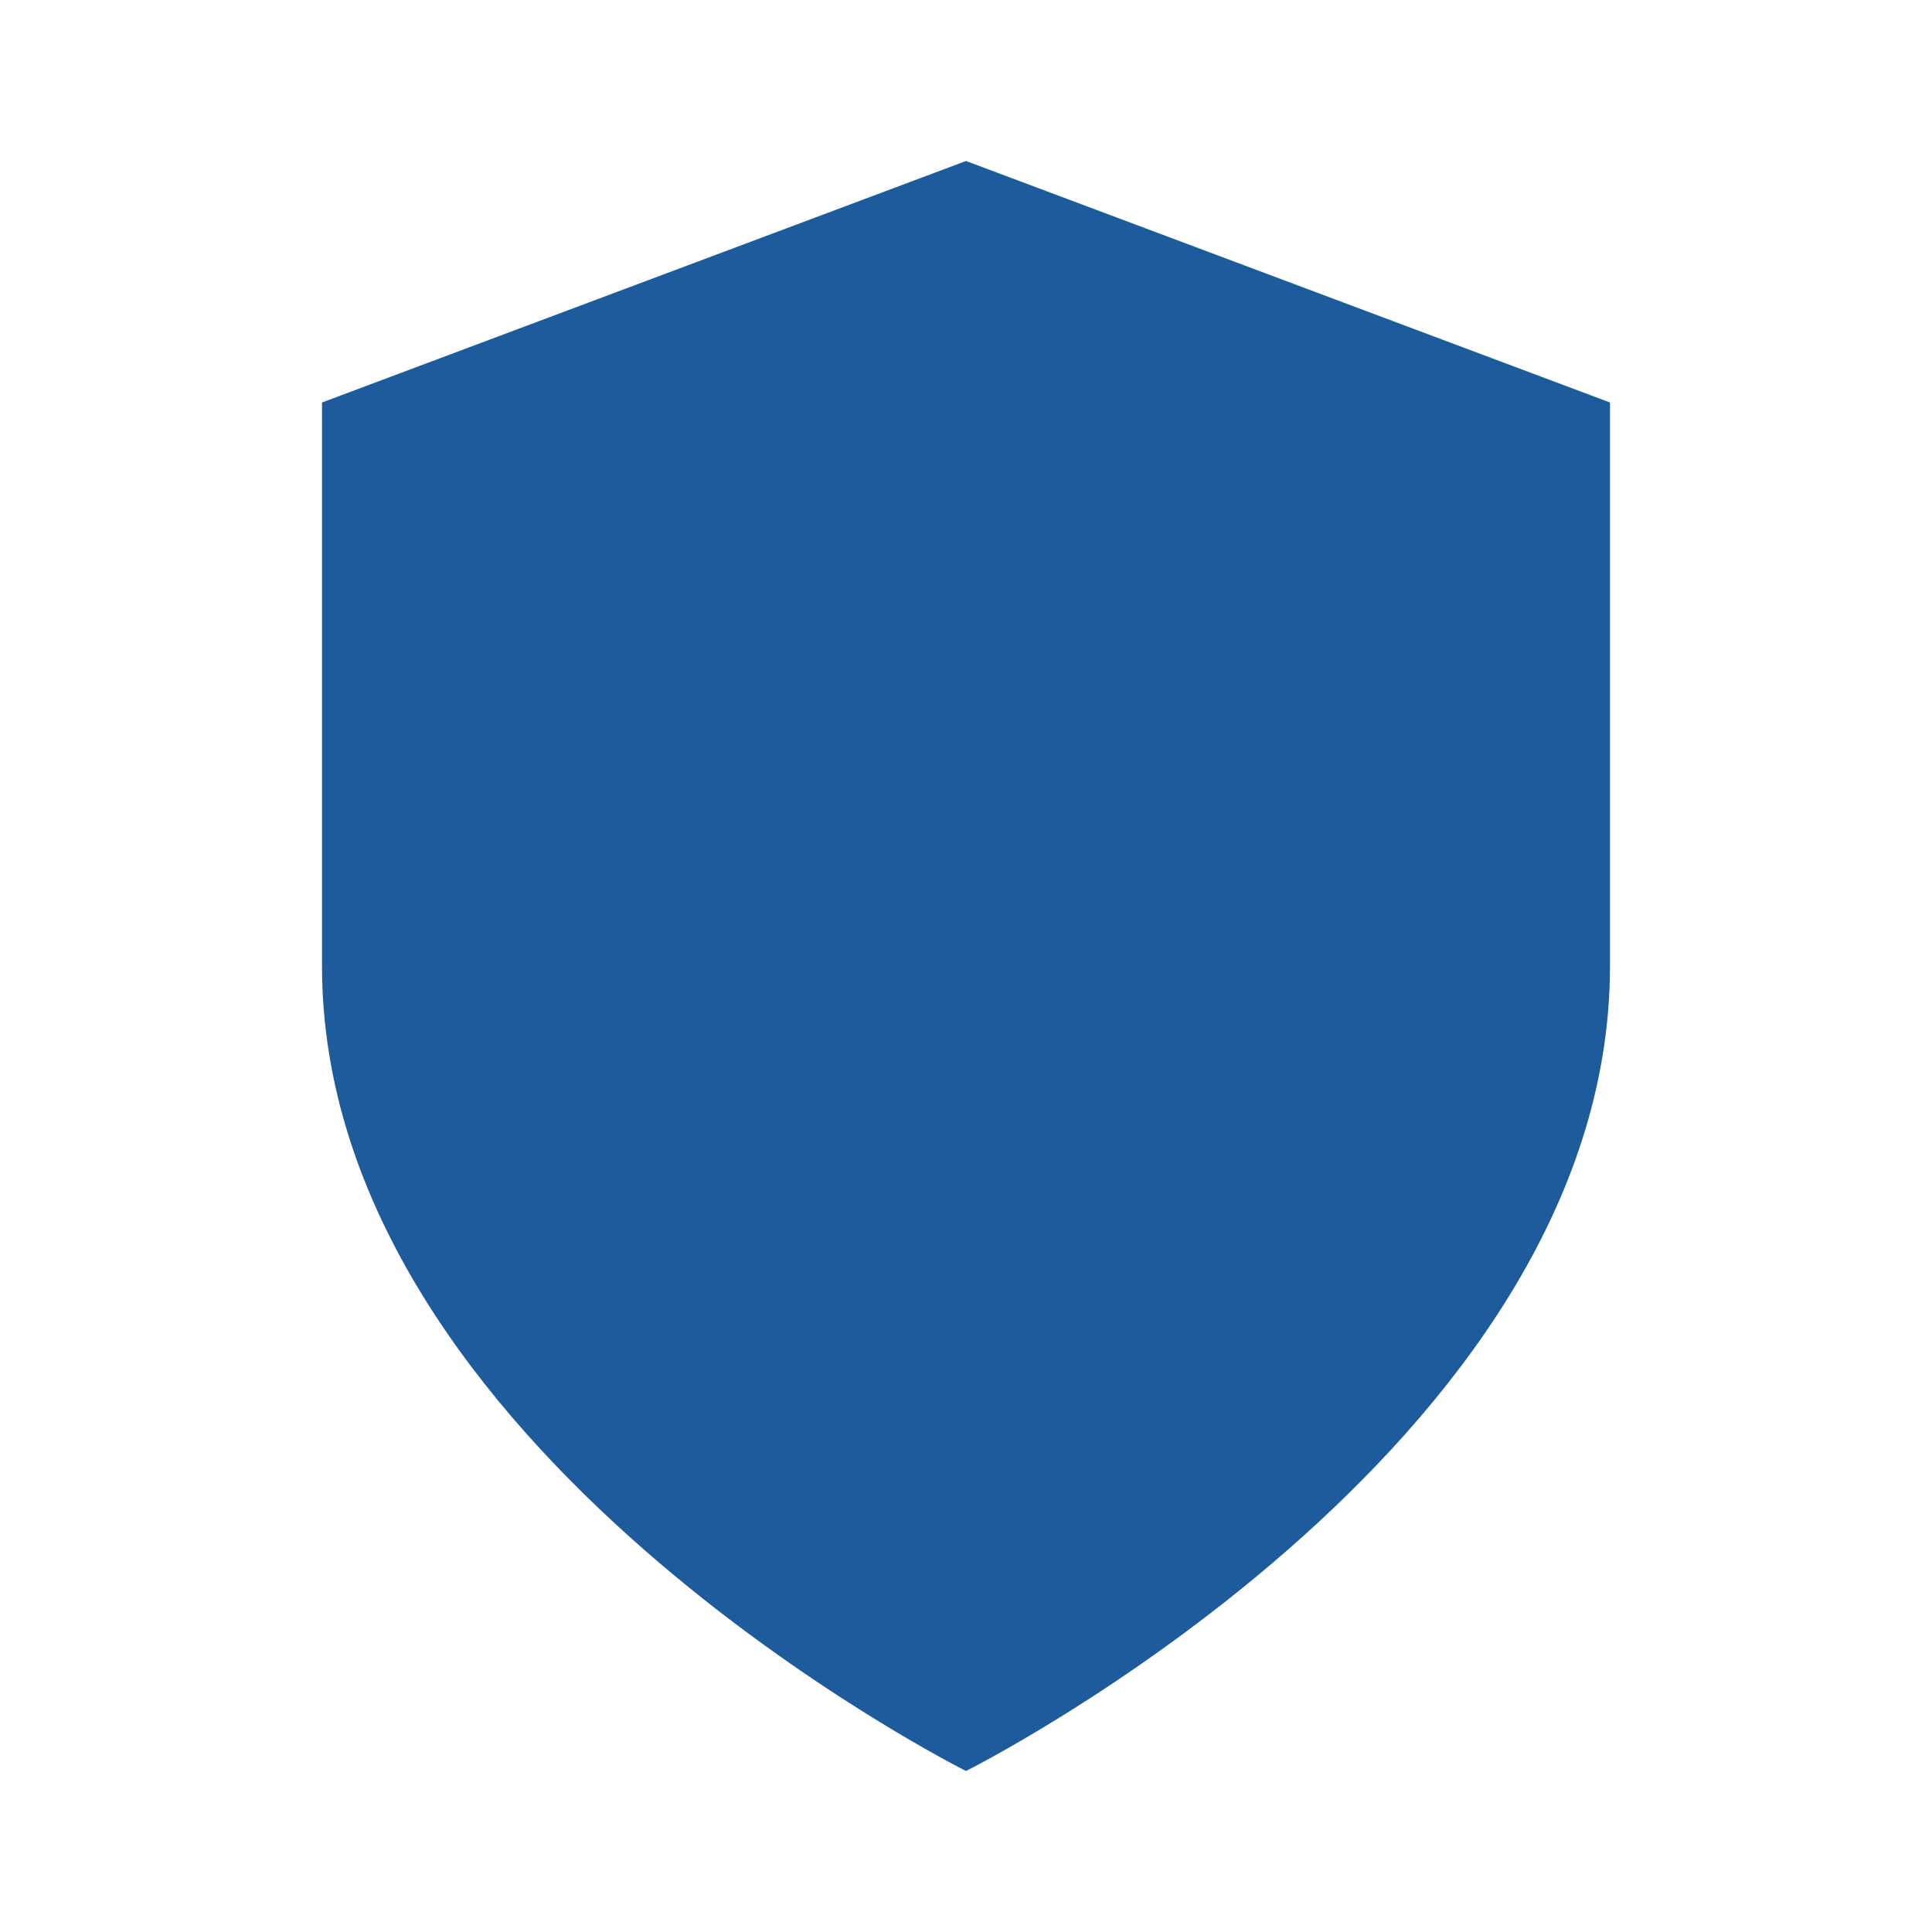
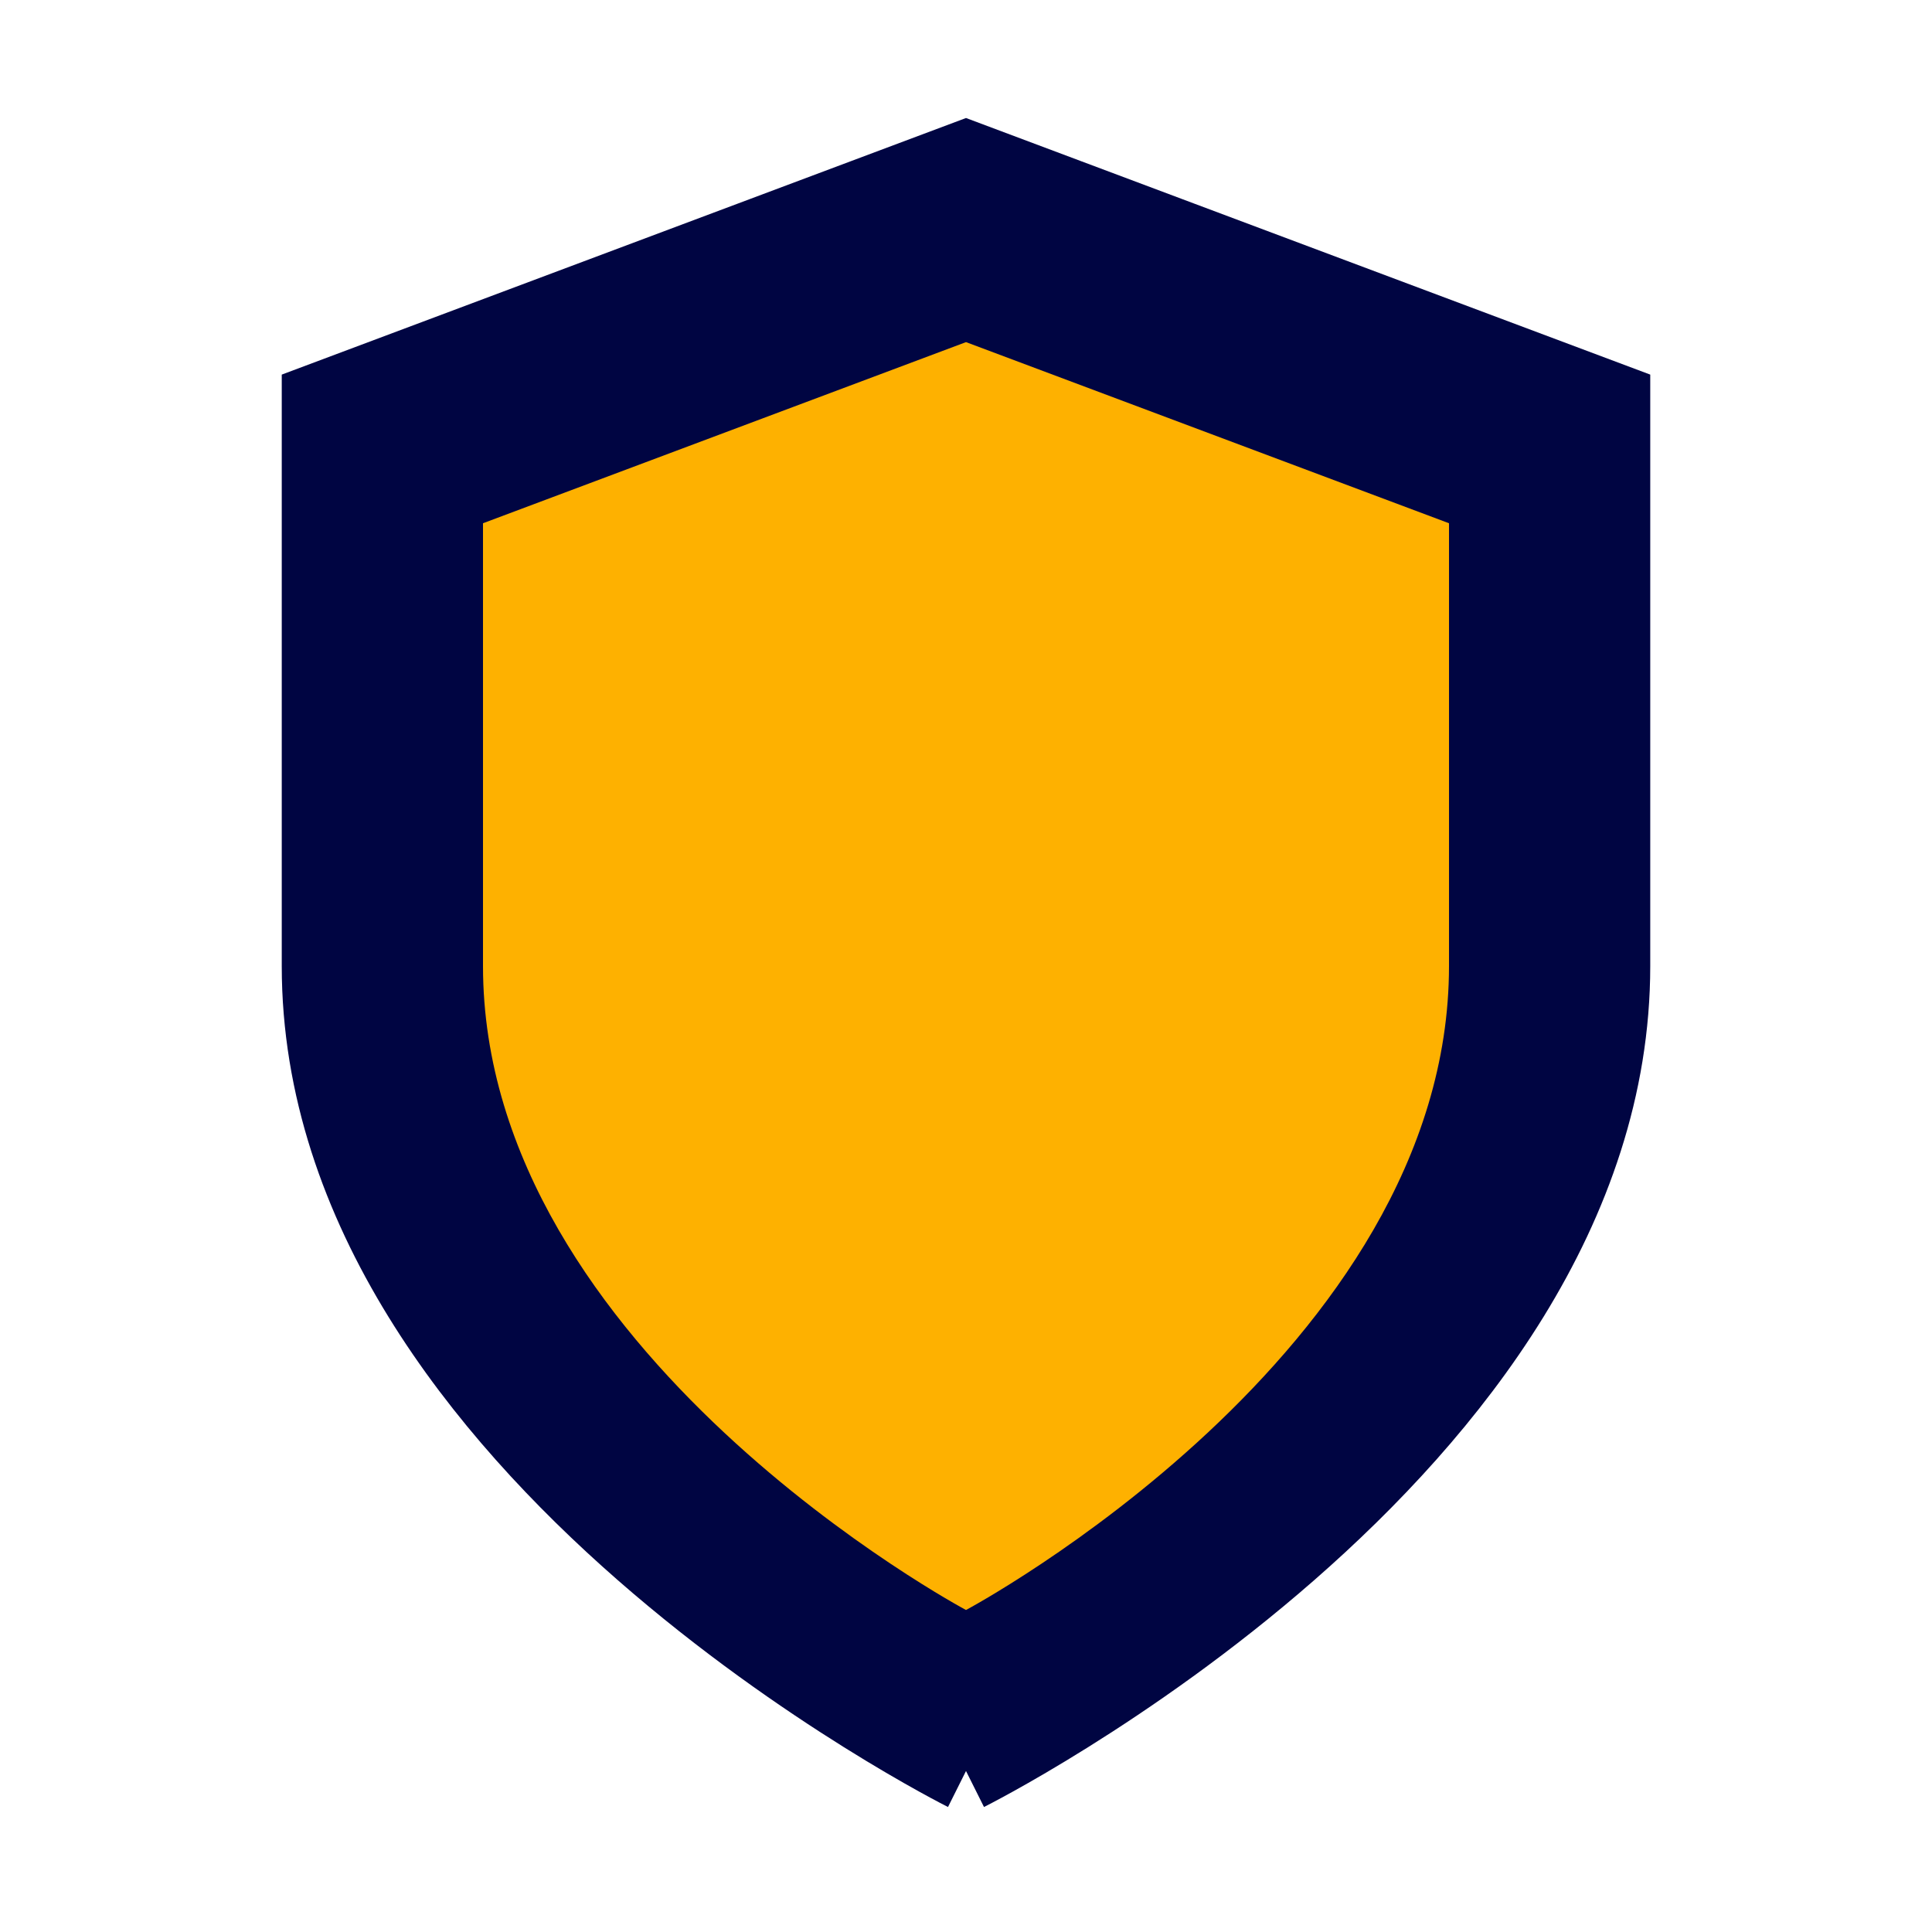
- <svg xmlns="http://www.w3.org/2000/svg" viewBox="0 0 24 24" fill="#1e5b9c">
-   <path d="M12 22s8-4 8-10V5l-8-3-8 3v7c0 6 8 10 8 10" />
+ <svg xmlns="http://www.w3.org/2000/svg" viewBox="0 0 24 24">
+   <path fill="#000542" stroke="#000542" stroke-width="1" d="M12 22s8-4 8-10V5l-8-3-8 3v7c0 6 8 10 8 10" />
+   <path fill="#FEB100" d="M12 20s6-3.2 6-8V6.5l-6-2.25L6 6.5V12c0 4.8 6 8 6 8" />
</svg>
